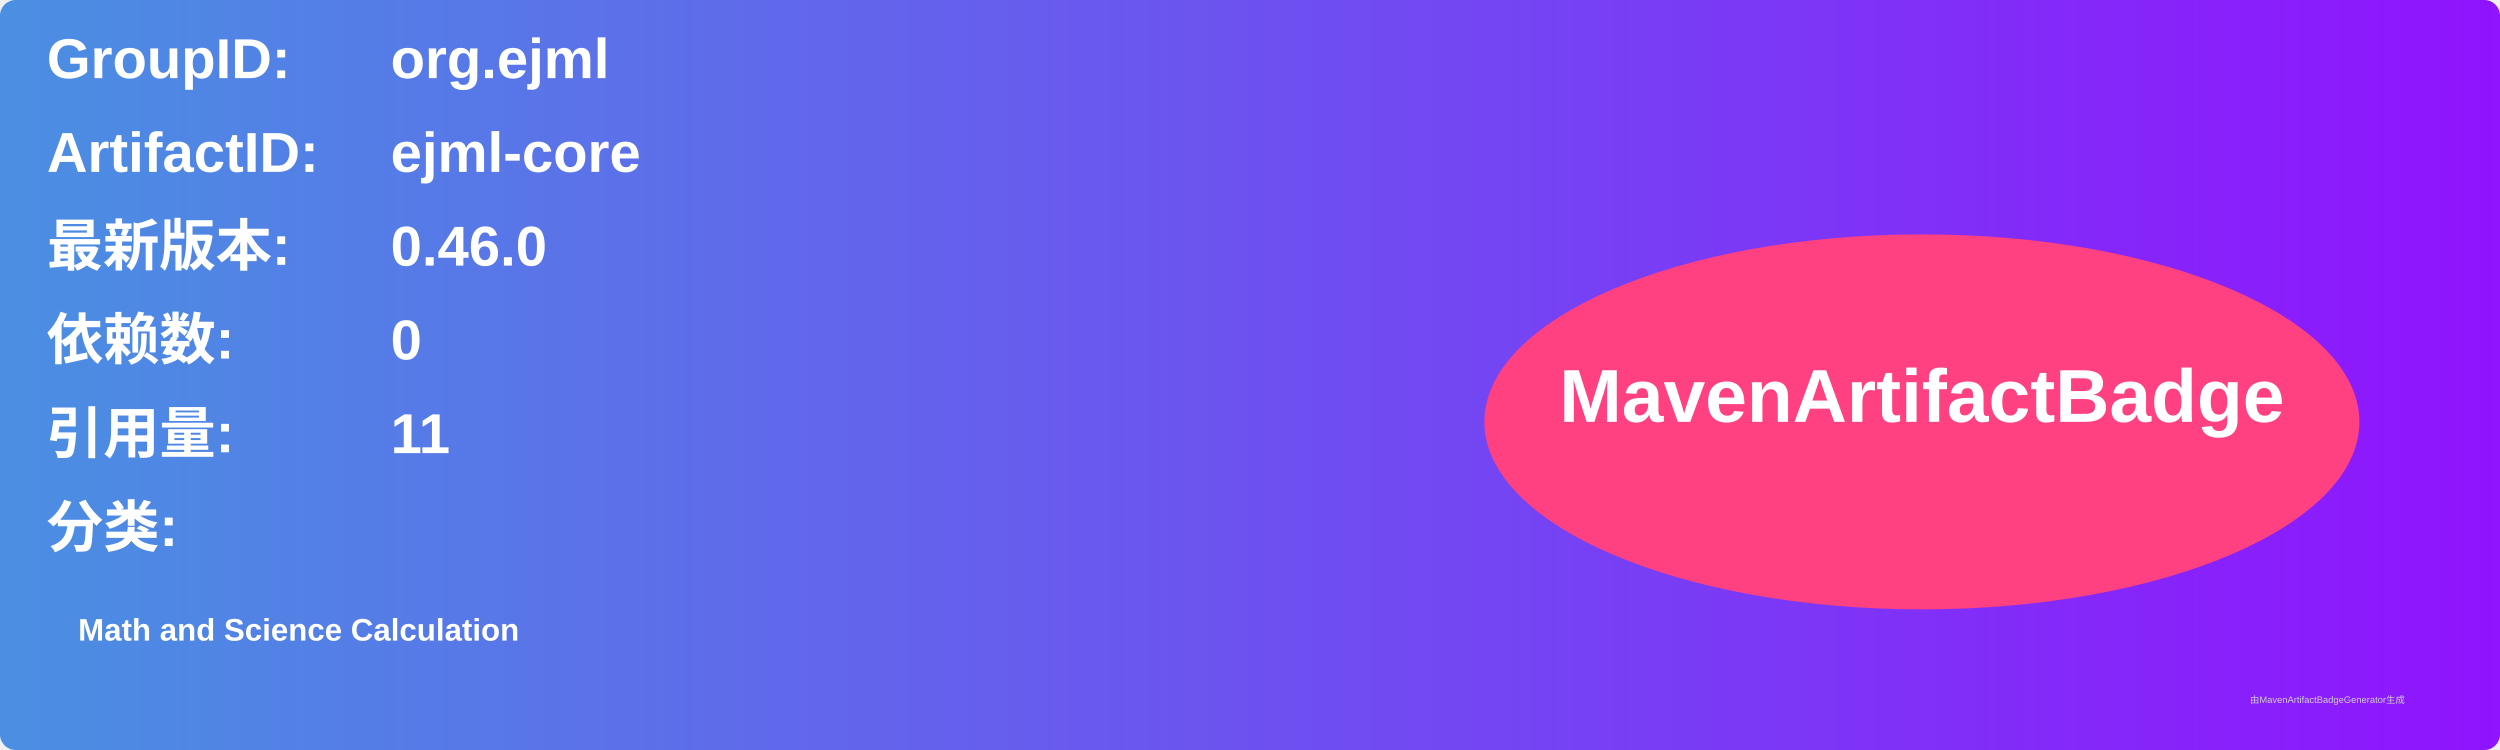
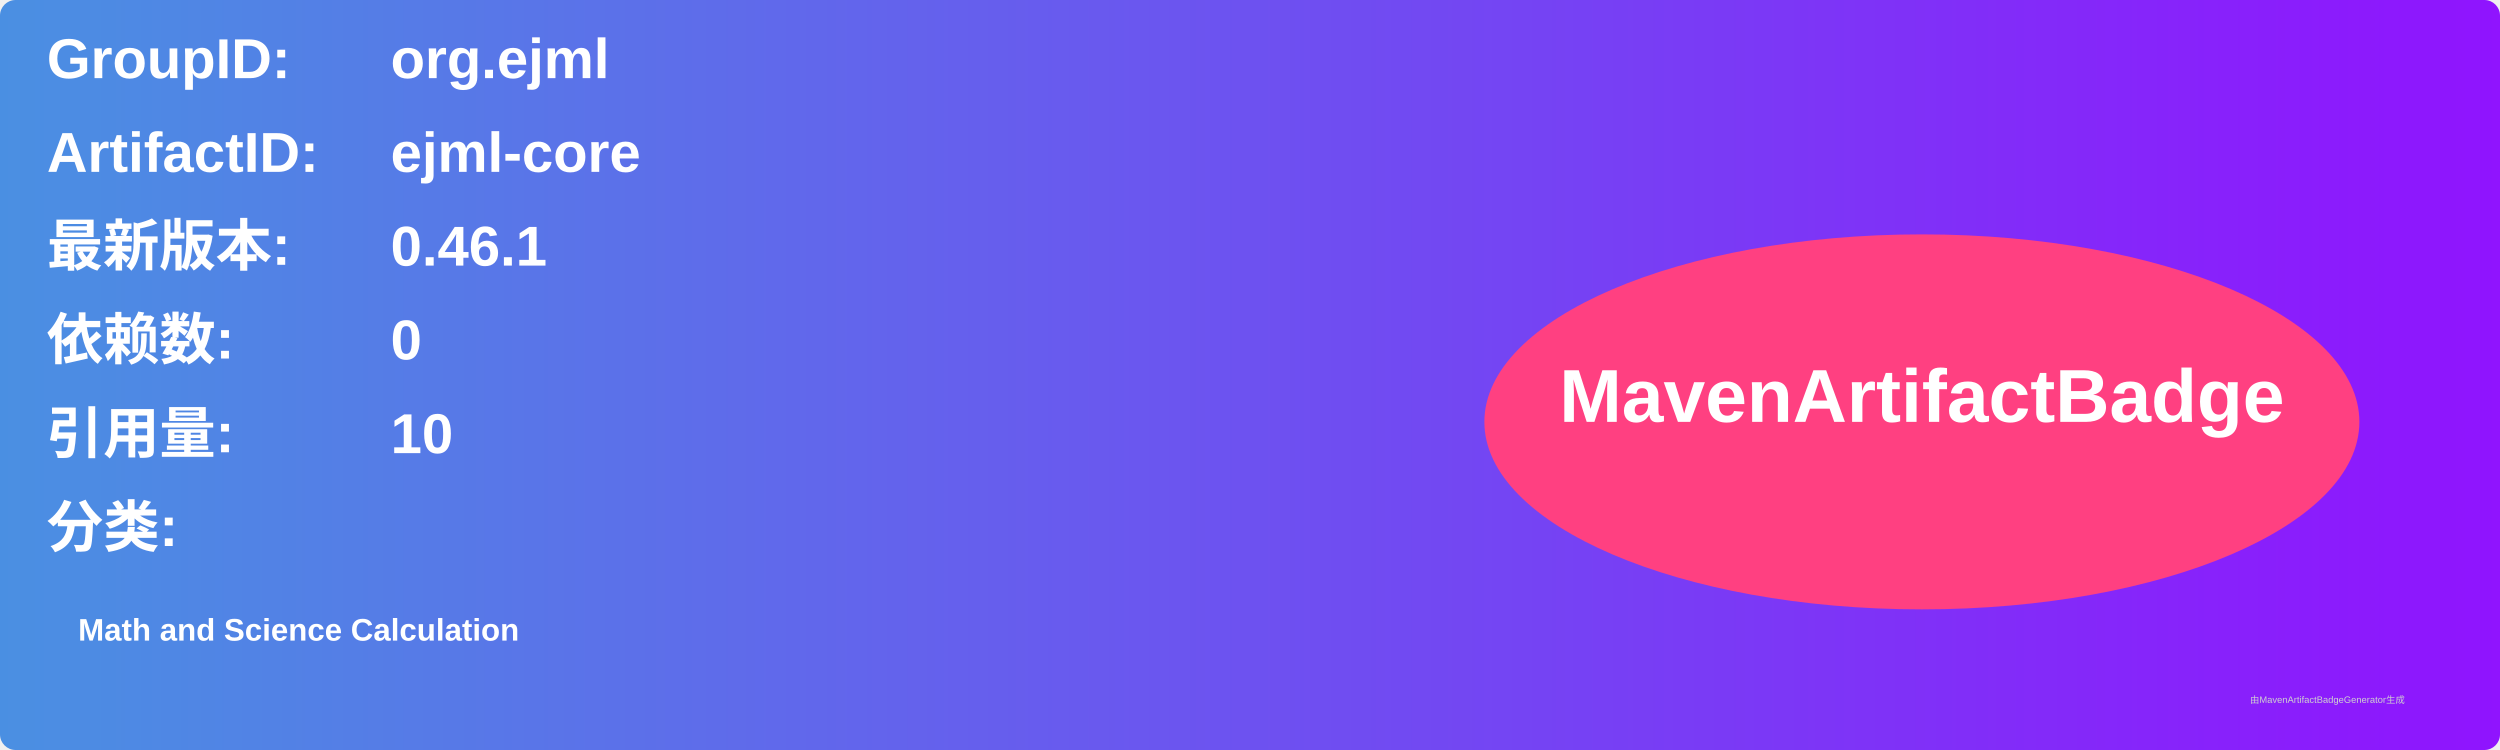
<svg xmlns="http://www.w3.org/2000/svg" width="800" height="240" viewBox="0 0 800 240">
  <linearGradient id="grad" x1="0%" y1="0%" x2="100%" y2="0%">
    <stop offset="0%" stop-color="#4a90e2" />
    <stop offset="100%" stop-color="#9013fe" />
  </linearGradient>
  <rect width="100%" height="100%" rx="5" ry="5" fill="url(#grad)" />
  <g transform="translate(15, 15)">
    <text x="0" y="10" font-family="Arial" font-size="18" fill="white" font-weight="bold" width="260">GroupID:</text>
    <text x="110" y="10" font-family="Arial" font-size="18" fill="white" font-weight="bold" width="460">org.ejml</text>
    <text x="0" y="40" font-family="Arial" font-size="18" fill="white" font-weight="bold" width="260">ArtifactID:</text>
    <text x="110" y="40" font-family="Arial" font-size="18" fill="white" font-weight="bold" width="460">ejml-core</text>
    <text x="0" y="70" font-family="Arial" font-size="18" fill="white" font-weight="bold">最新版本:</text>
    <text x="110" y="70" font-family="Arial" font-size="18" fill="white" font-weight="bold">
-       <tspan font-weight="bold">0.46.0</tspan>
+       <tspan font-weight="bold">0.46.1</tspan>
    </text>
    <text x="0" y="100" font-family="Arial" font-size="18" fill="white" font-weight="bold">依赖数: </text>
    <text x="110" y="100" font-family="Arial" font-size="18" fill="white">
      <tspan font-weight="bold">0</tspan>
    </text>
    <text x="0" y="130" font-family="Arial" font-size="18" fill="white" font-weight="bold">引用量: </text>
    <text x="110" y="130" font-family="Arial" font-size="18" fill="white">
-       <tspan font-weight="bold">11</tspan>
+       <tspan font-weight="bold">10</tspan>
    </text>
    <text x="0" y="160" font-family="Arial" font-size="18" fill="white" font-weight="bold">分类:</text>
    <text x="10" y="190" font-family="Arial" font-size="10" fill="white">
      <tspan font-weight="bold">Math and Science Calculation</tspan>
    </text>
    <ellipse cx="600" cy="120" rx="140" ry="60" fill="#ff4081" />
    <text x="600" y="120" text-anchor="middle" font-family="Arial" font-size="24" fill="white" font-weight="bold">MavenArtifactBadge</text>
  </g>
  <text x="720" y="225" font-family="Arial" font-size="3" fill="#d0d0d0">由MavenArtifactBadgeGenerator生成</text>
</svg>
